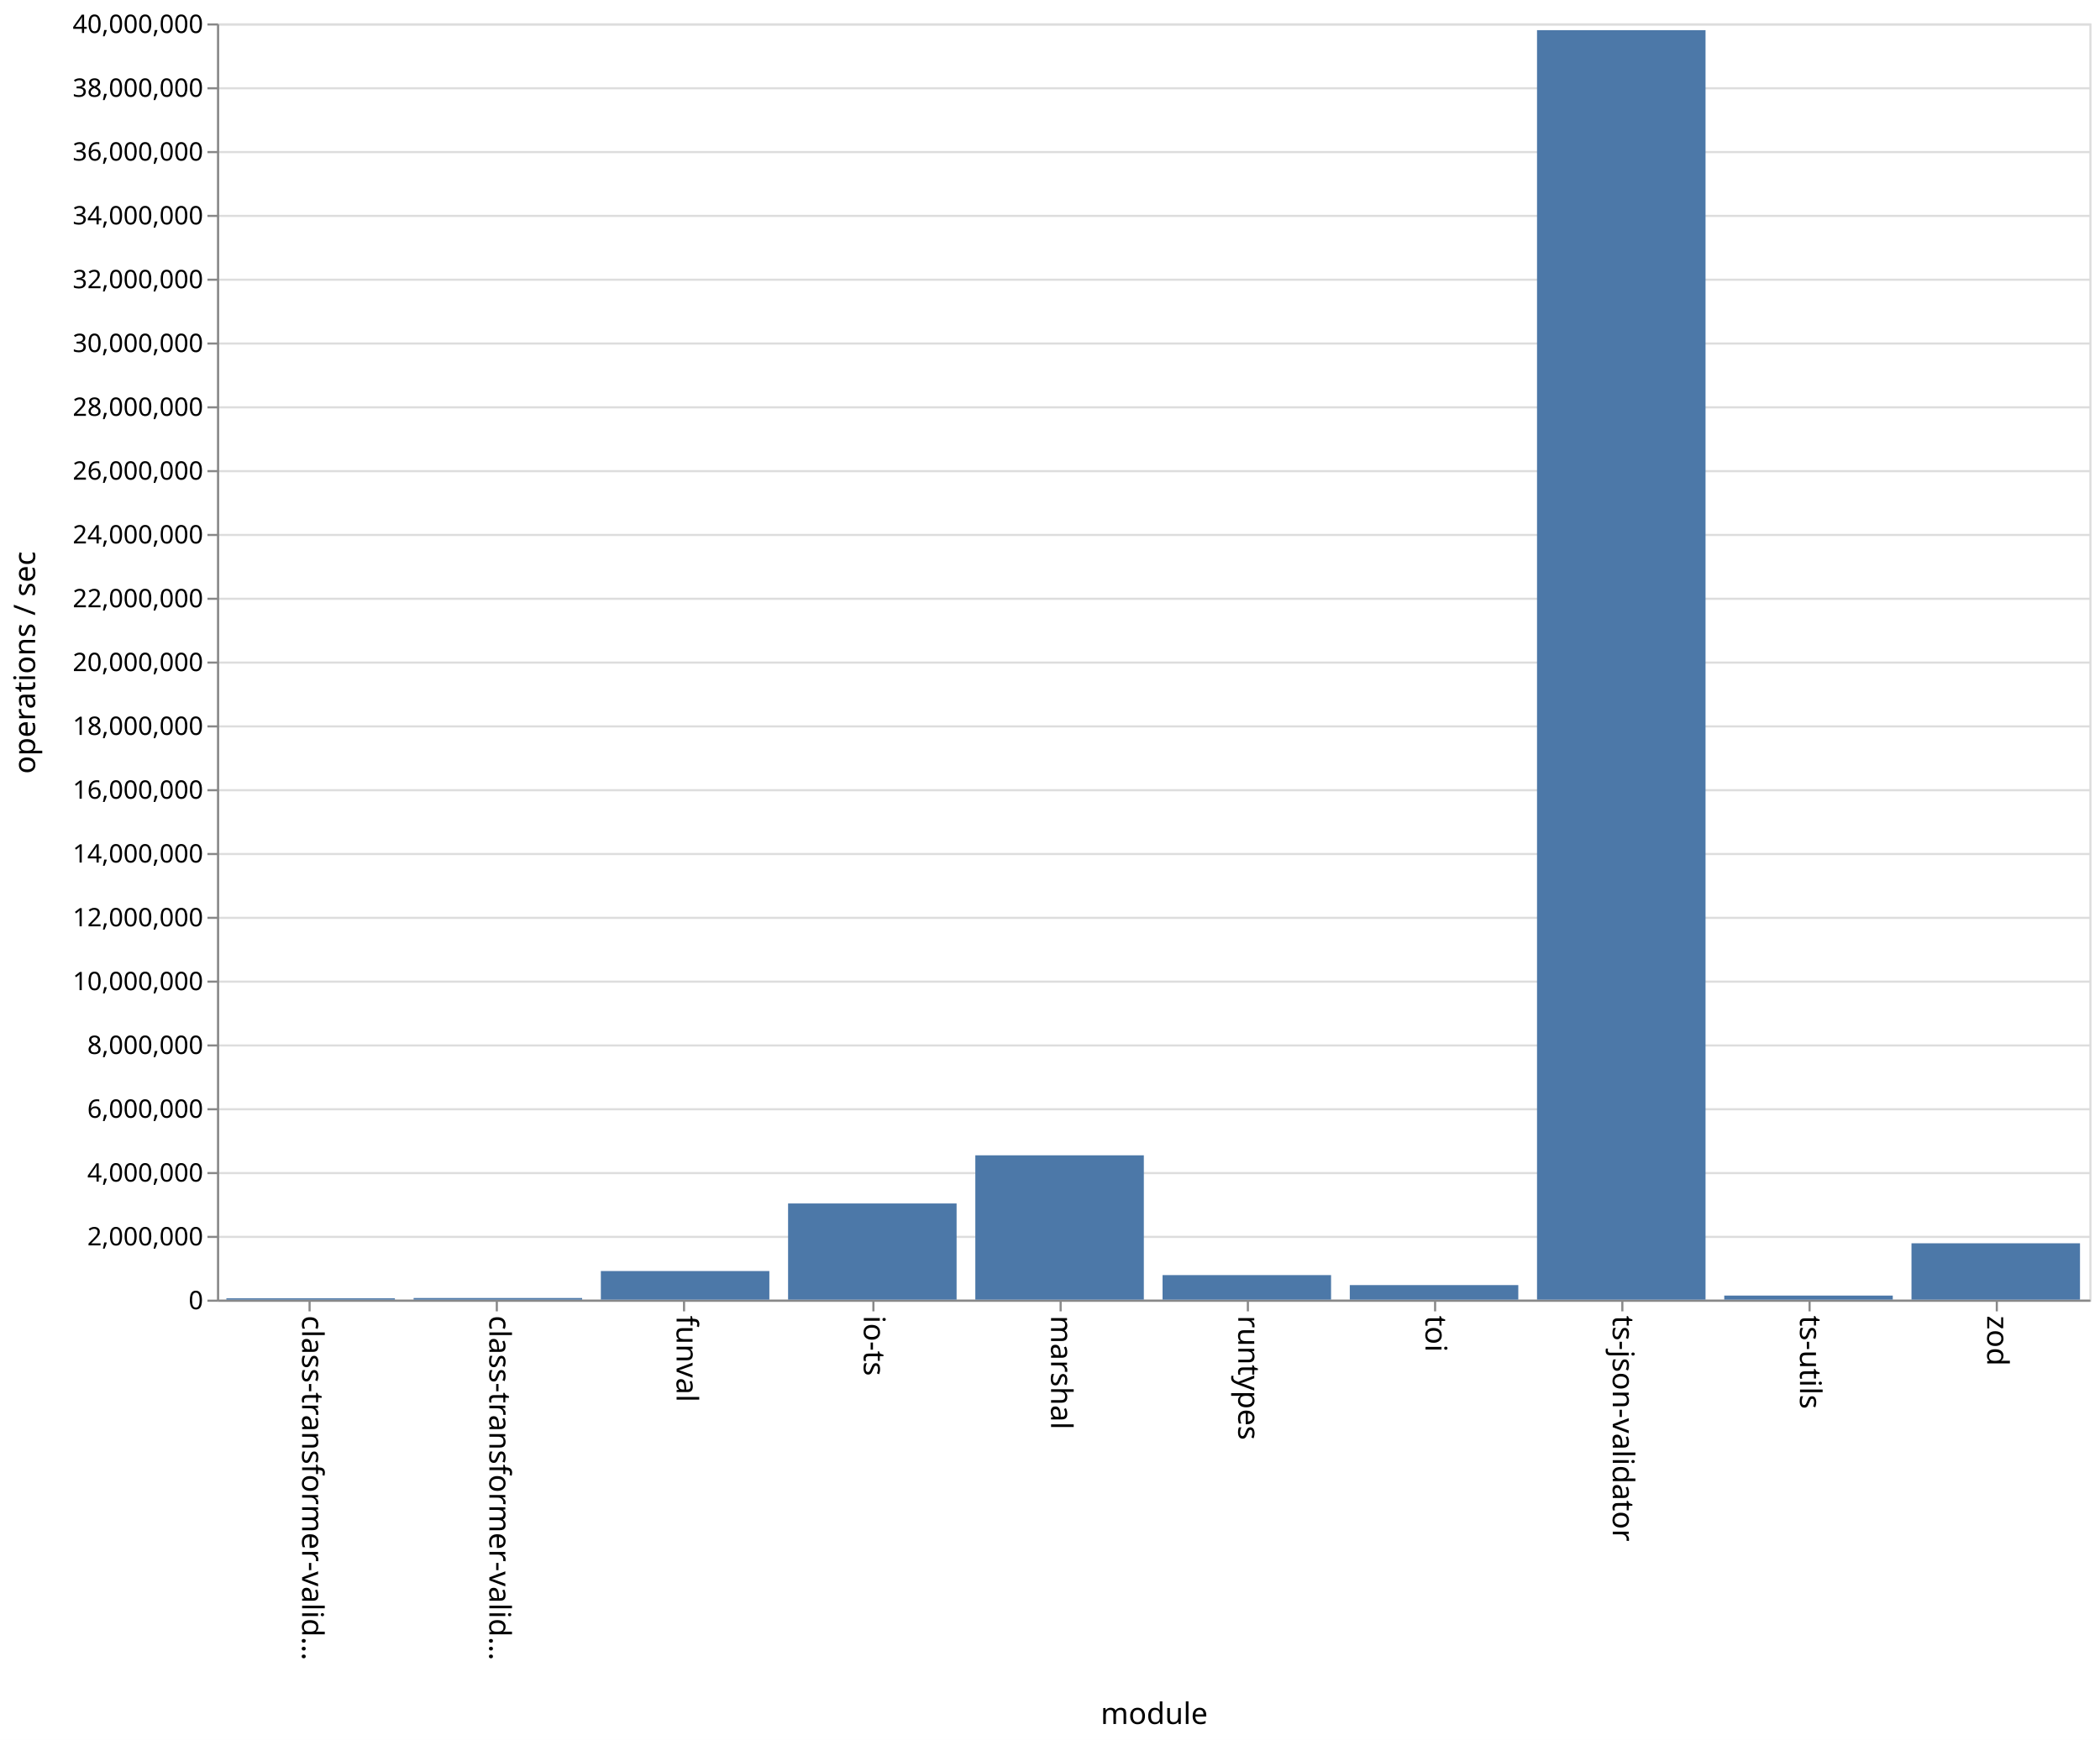
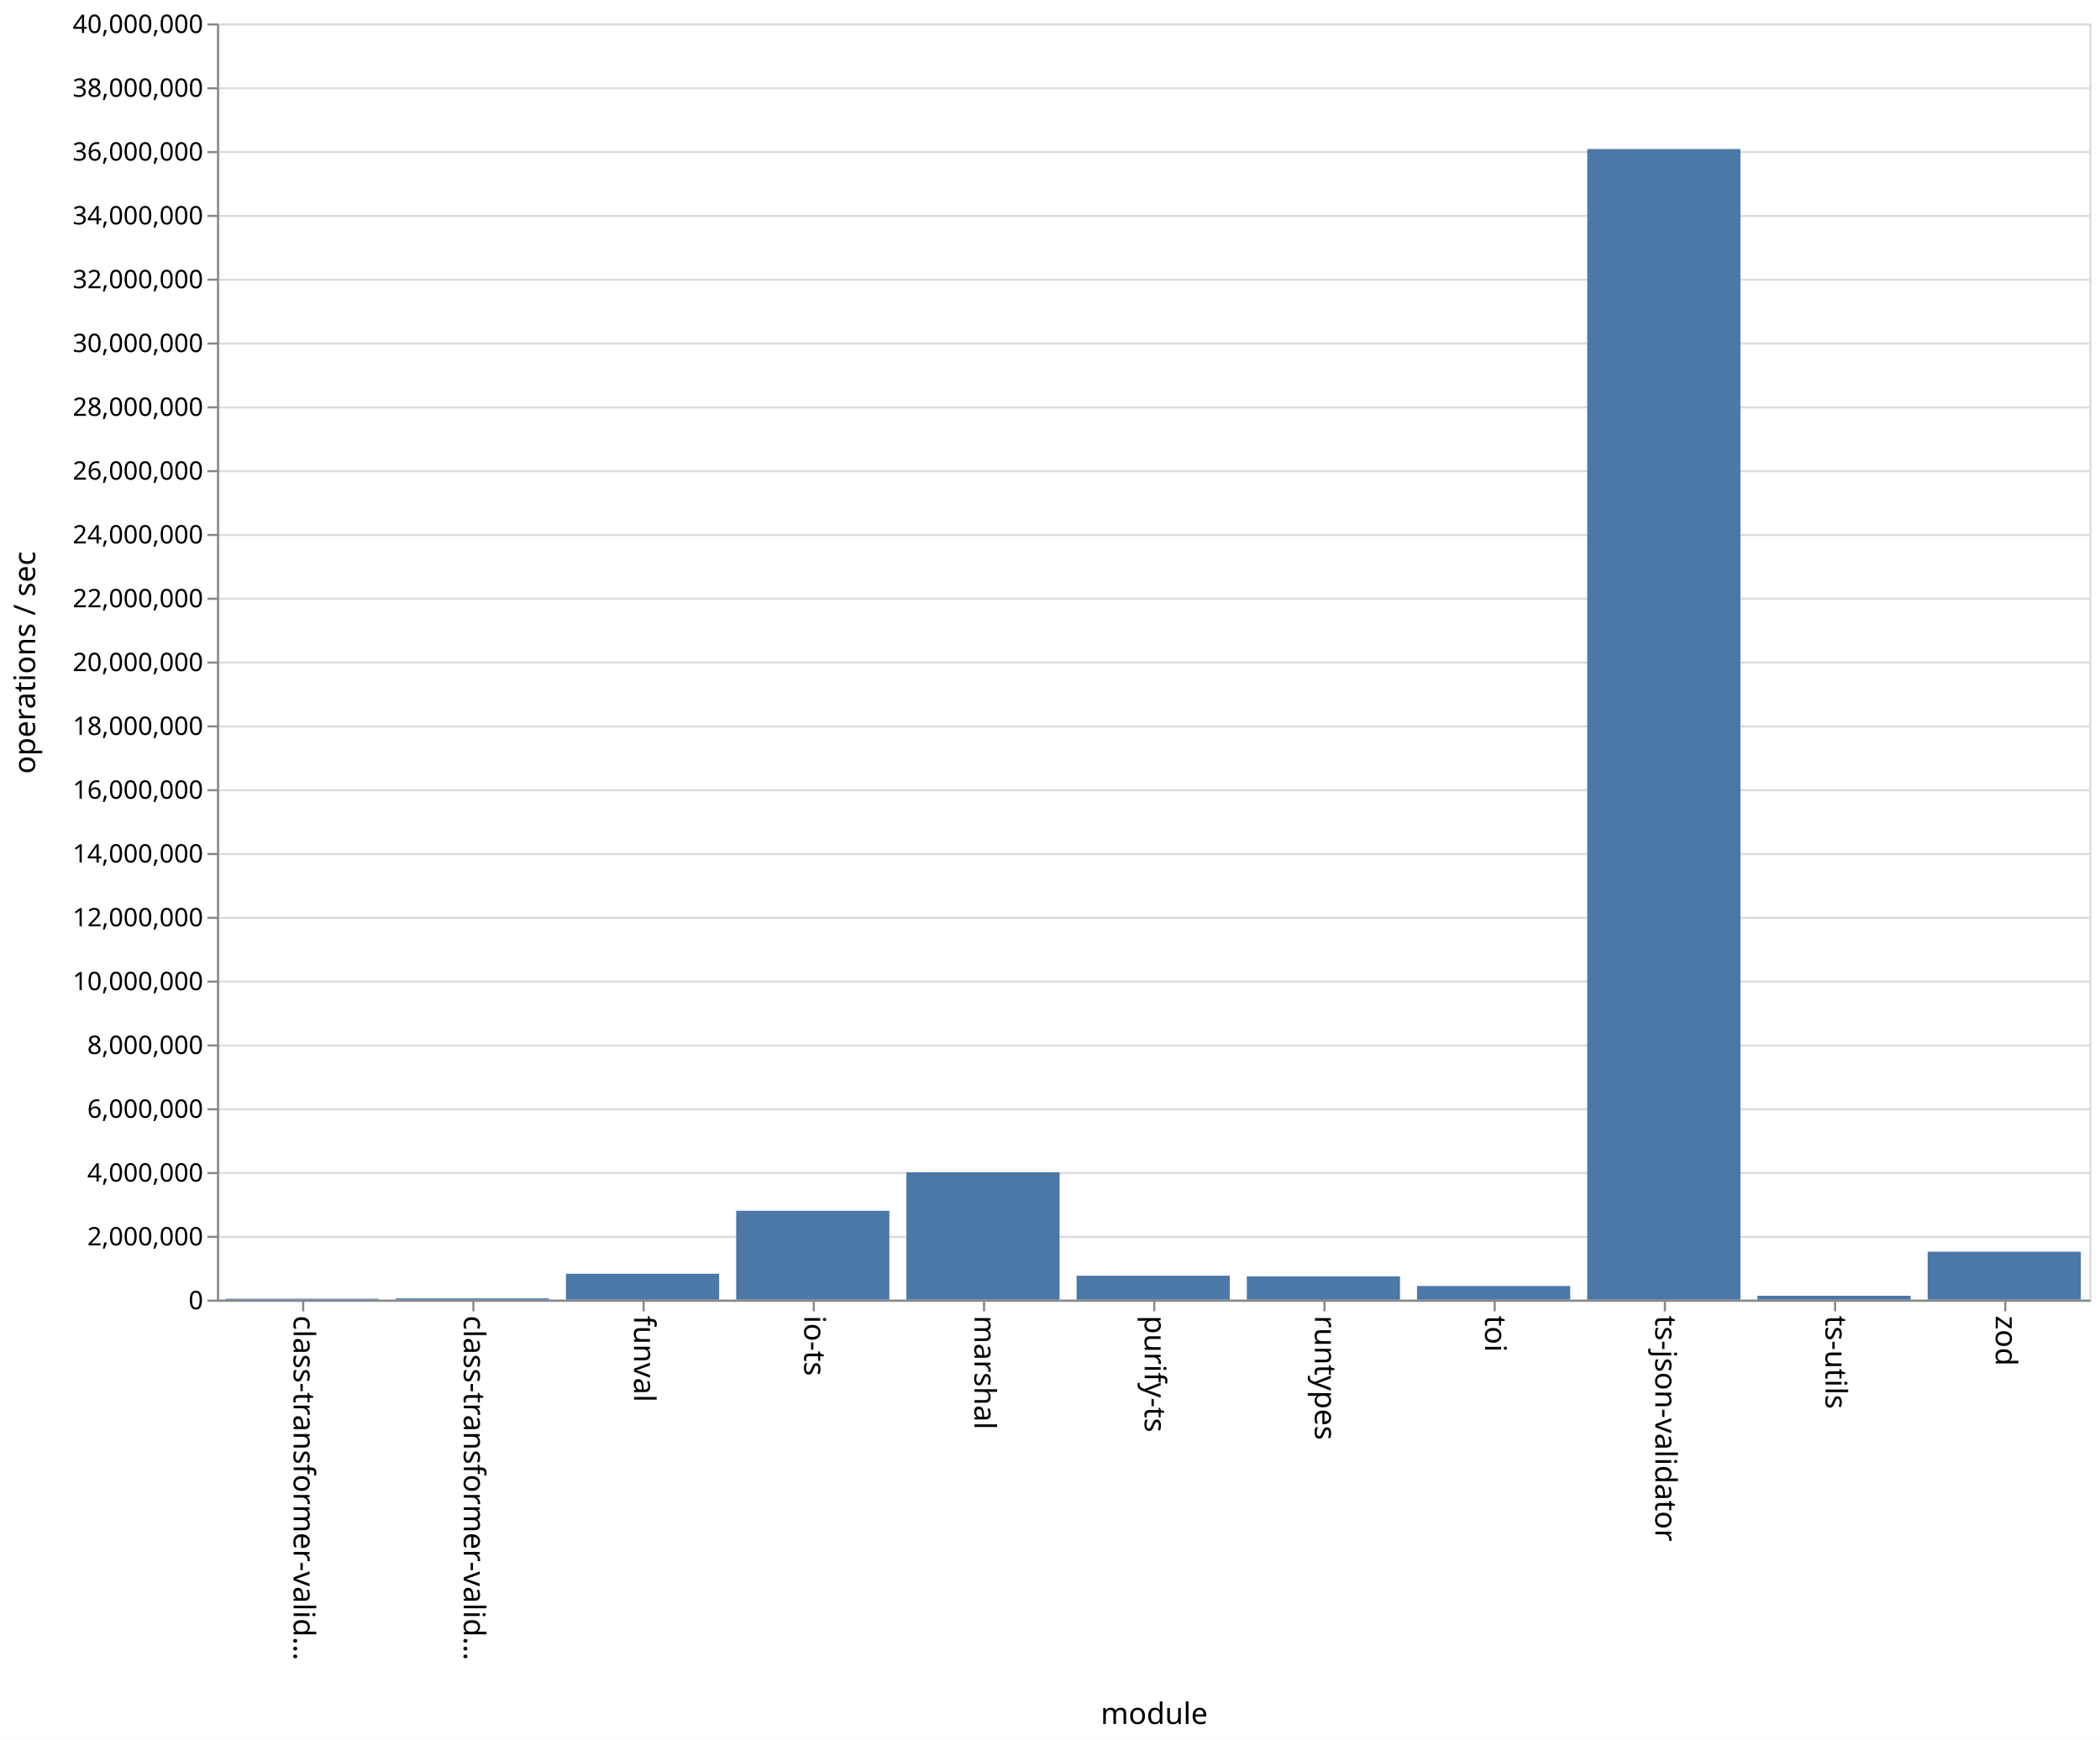
<svg xmlns="http://www.w3.org/2000/svg" class="marks" width="987" height="818">
  <path fill="#fff" d="M0 0h987v818H0z" />
  <g class="mark-group role-frame root">
    <path class="background" d="M102.5 11.5h880v600h-880z" fill="none" stroke="#ddd" />
    <g class="mark-group role-axis">
      <path class="background" d="M102.5 11.5z" pointer-events="none" fill="none" />
      <g class="mark-rule role-axis-grid" pointer-events="none" fill="none" stroke="#ddd">
        <path d="M102.5 611.5h880M102.5 581.5h880M102.5 551.5h880M102.5 521.5h880M102.5 491.5h880M102.5 461.5h880M102.5 431.5h880M102.5 401.5h880M102.5 371.5h880M102.5 341.5h880M102.5 311.5h880M102.5 281.5h880M102.5 251.5h880M102.5 221.5h880M102.5 191.5h880M102.5 161.5h880M102.5 131.5h880M102.5 101.5h880M102.5 71.5h880M102.5 41.5h880M102.5 11.5h880" />
      </g>
    </g>
    <g class="mark-group role-axis">
      <path class="background" d="M102.5 611.5z" pointer-events="none" fill="none" />
      <g class="mark-rule role-axis-tick" pointer-events="none" fill="none" stroke="#888">
-         <path d="M145.5 611.5v5M233.5 611.5v5M321.5 611.5v5M410.5 611.5v5M498.5 611.5v5M586.5 611.5v5M674.5 611.5v5M762.5 611.5v5M850.5 611.5v5M938.5 611.5v5" />
+         <path d="M142.5 611.5v5M222.5 611.5v5M302.5 611.5v5M382.5 611.5v5M462.5 611.5v5M542.5 611.5v5M622.5 611.5v5M702.5 611.5v5M782.5 611.5v5M862.5 611.5v5M942.5 611.5v5" />
      </g>
      <g class="mark-text role-axis-label" pointer-events="none" font-family="sans-serif" font-size="14">
-         <text transform="rotate(90 -238.25 380.25)">
+         <text transform="rotate(90 -240.25 378.25)">
                    class-transformer-valid…
                </text>
-         <text transform="rotate(90 -194.25 424.25)">
+         <text transform="rotate(90 -200.25 418.25)">
                    class-transformer-valid…
                </text>
-         <text transform="rotate(90 -150.25 468.25)">
+         <text transform="rotate(90 -160.25 458.25)">
                    funval
                </text>
-         <text transform="rotate(90 -106.25 512.25)">
+         <text transform="rotate(90 -120.25 498.25)">
                    io-ts
                </text>
-         <text transform="rotate(90 -62.25 556.25)">
+         <text transform="rotate(90 -80.25 538.25)">
                    marshal
                </text>
-         <text transform="rotate(90 -18.25 600.25)">
+         <text transform="rotate(90 -40.25 578.25)">
+                     purify-ts
+                 </text>
+         <text transform="rotate(90 -.25 618.25)">
                    runtypes
                </text>
-         <text transform="rotate(90 25.75 644.25)">
+         <text transform="rotate(90 39.75 658.25)">
                    toi
                </text>
-         <text transform="rotate(90 69.75 688.25)">
+         <text transform="rotate(90 79.75 698.25)">
                    ts-json-validator
                </text>
-         <text transform="rotate(90 113.75 732.25)">
+         <text transform="rotate(90 119.75 738.25)">
                    ts-utils
                </text>
-         <text transform="rotate(90 157.75 776.25)">
+         <text transform="rotate(90 159.75 778.25)">
                    zod
                </text>
      </g>
      <path fill="none" stroke="#888" d="M102.5 611.5h880" pointer-events="none" />
      <text text-anchor="middle" transform="translate(542.5 810.5)" font-family="sans-serif" font-size="14" font-weight="400" pointer-events="none">
                module
            </text>
    </g>
    <g class="mark-group role-axis">
      <path class="background" d="M102.5 11.5z" pointer-events="none" fill="none" />
      <g class="mark-rule role-axis-tick" pointer-events="none" fill="none" stroke="#888">
        <path d="M102.5 611.5h-5M102.5 581.5h-5M102.5 551.5h-5M102.5 521.5h-5M102.5 491.5h-5M102.5 461.5h-5M102.5 431.5h-5M102.5 401.5h-5M102.5 371.5h-5M102.5 341.5h-5M102.5 311.5h-5M102.5 281.5h-5M102.5 251.5h-5M102.5 221.5h-5M102.5 191.5h-5M102.5 161.5h-5M102.5 131.5h-5M102.5 101.5h-5M102.5 71.5h-5M102.5 41.5h-5M102.5 11.5h-5" />
      </g>
      <g class="mark-text role-axis-label" pointer-events="none" text-anchor="end" font-family="sans-serif" font-size="12">
        <text transform="translate(95.5 615.5)">
                    0
                </text>
        <text transform="translate(95.5 585.5)">
                    2,000,000
                </text>
        <text transform="translate(95.5 555.5)">
                    4,000,000
                </text>
        <text transform="translate(95.5 525.5)">
                    6,000,000
                </text>
        <text transform="translate(95.5 495.5)">
                    8,000,000
                </text>
        <text transform="translate(95.5 465.5)">
                    10,000,000
                </text>
        <text transform="translate(95.5 435.5)">
                    12,000,000
                </text>
        <text transform="translate(95.5 405.5)">
                    14,000,000
                </text>
        <text transform="translate(95.5 375.5)">
                    16,000,000
                </text>
        <text transform="translate(95.5 345.5)">
                    18,000,000
                </text>
        <text transform="translate(95.5 315.5)">
                    20,000,000
                </text>
        <text transform="translate(95.5 285.5)">
                    22,000,000
                </text>
        <text transform="translate(95.5 255.5)">
                    24,000,000
                </text>
        <text transform="translate(95.5 225.5)">
                    26,000,000
                </text>
        <text transform="translate(95.5 195.5)">
                    28,000,000
                </text>
        <text transform="translate(95.5 165.5)">
                    30,000,000
                </text>
        <text transform="translate(95.5 135.5)">
                    32,000,000
                </text>
        <text transform="translate(95.5 105.5)">
                    34,000,000
                </text>
        <text transform="translate(95.5 75.5)">
                    36,000,000
                </text>
        <text transform="translate(95.5 45.5)">
                    38,000,000
                </text>
        <text transform="translate(95.5 15.5)">
                    40,000,000
                </text>
      </g>
      <path fill="none" stroke="#888" d="M102.5 611.5v-600" pointer-events="none" />
      <text text-anchor="middle" transform="rotate(-90 164 147.5)" font-family="sans-serif" font-size="14" font-weight="400" pointer-events="none">
                operations / sec
            </text>
    </g>
    <g class="mark-rect role-mark marks" fill="#4c78a8">
-       <path d="M106.4 610.373h79.2V611h-79.2zM194.4 610.238h79.2V611h-79.2zM282.4 597.553h79.2V611h-79.2zM370.4 565.785h79.2V611h-79.2zM458.4 543.148h79.2V611h-79.2zM546.4 599.463h79.2V611h-79.2zM634.4 604.16h79.2V611h-79.2zM722.4 14.181h79.2V611h-79.2zM810.4 609.09h79.2V611h-79.2zM898.4 584.508h79.2V611h-79.2z" />
+       <path d="M106 610.574h72V611h-72zM186 610.4h72v.6h-72zM266 598.832h72V611h-72zM346 569.211h72V611h-72zM426 551.15h72V611h-72zM506 599.755h72V611h-72zM586 600.06h72V611h-72zM666 604.587h72V611h-72zM746 70.06h72V611h-72zM826 609.179h72V611h-72zM906 588.467h72V611h-72z" />
    </g>
  </g>
</svg>
